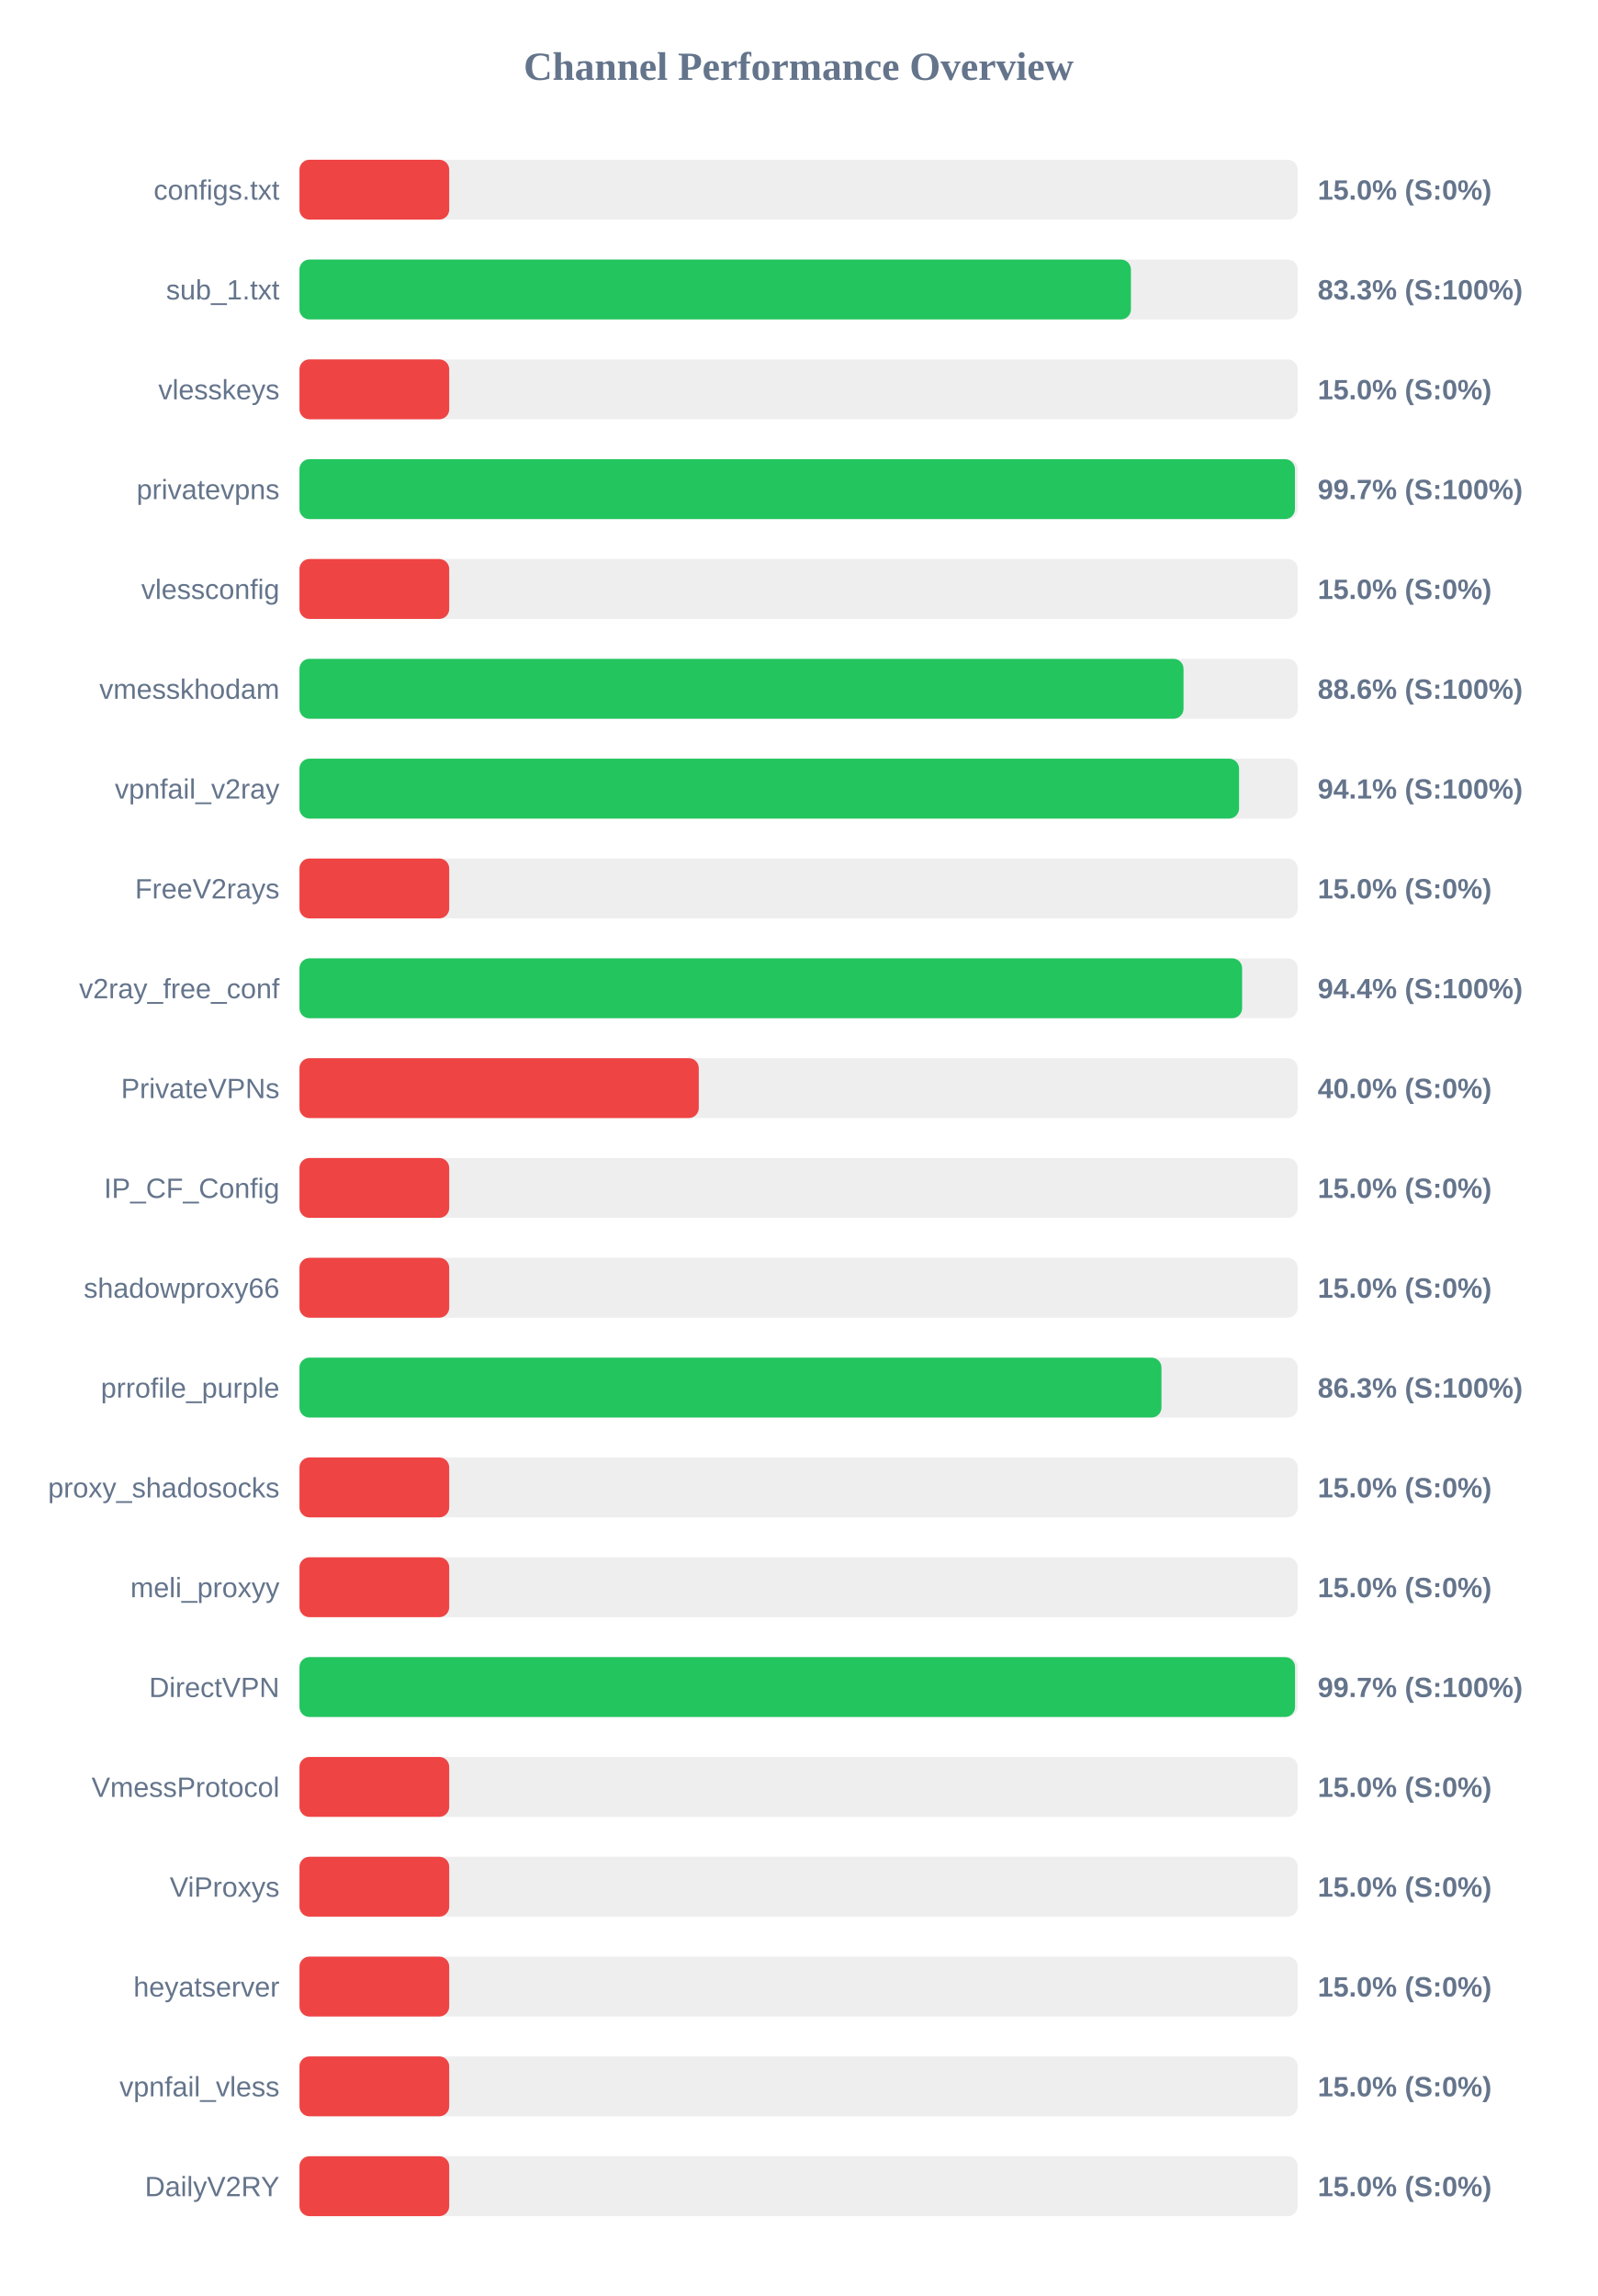
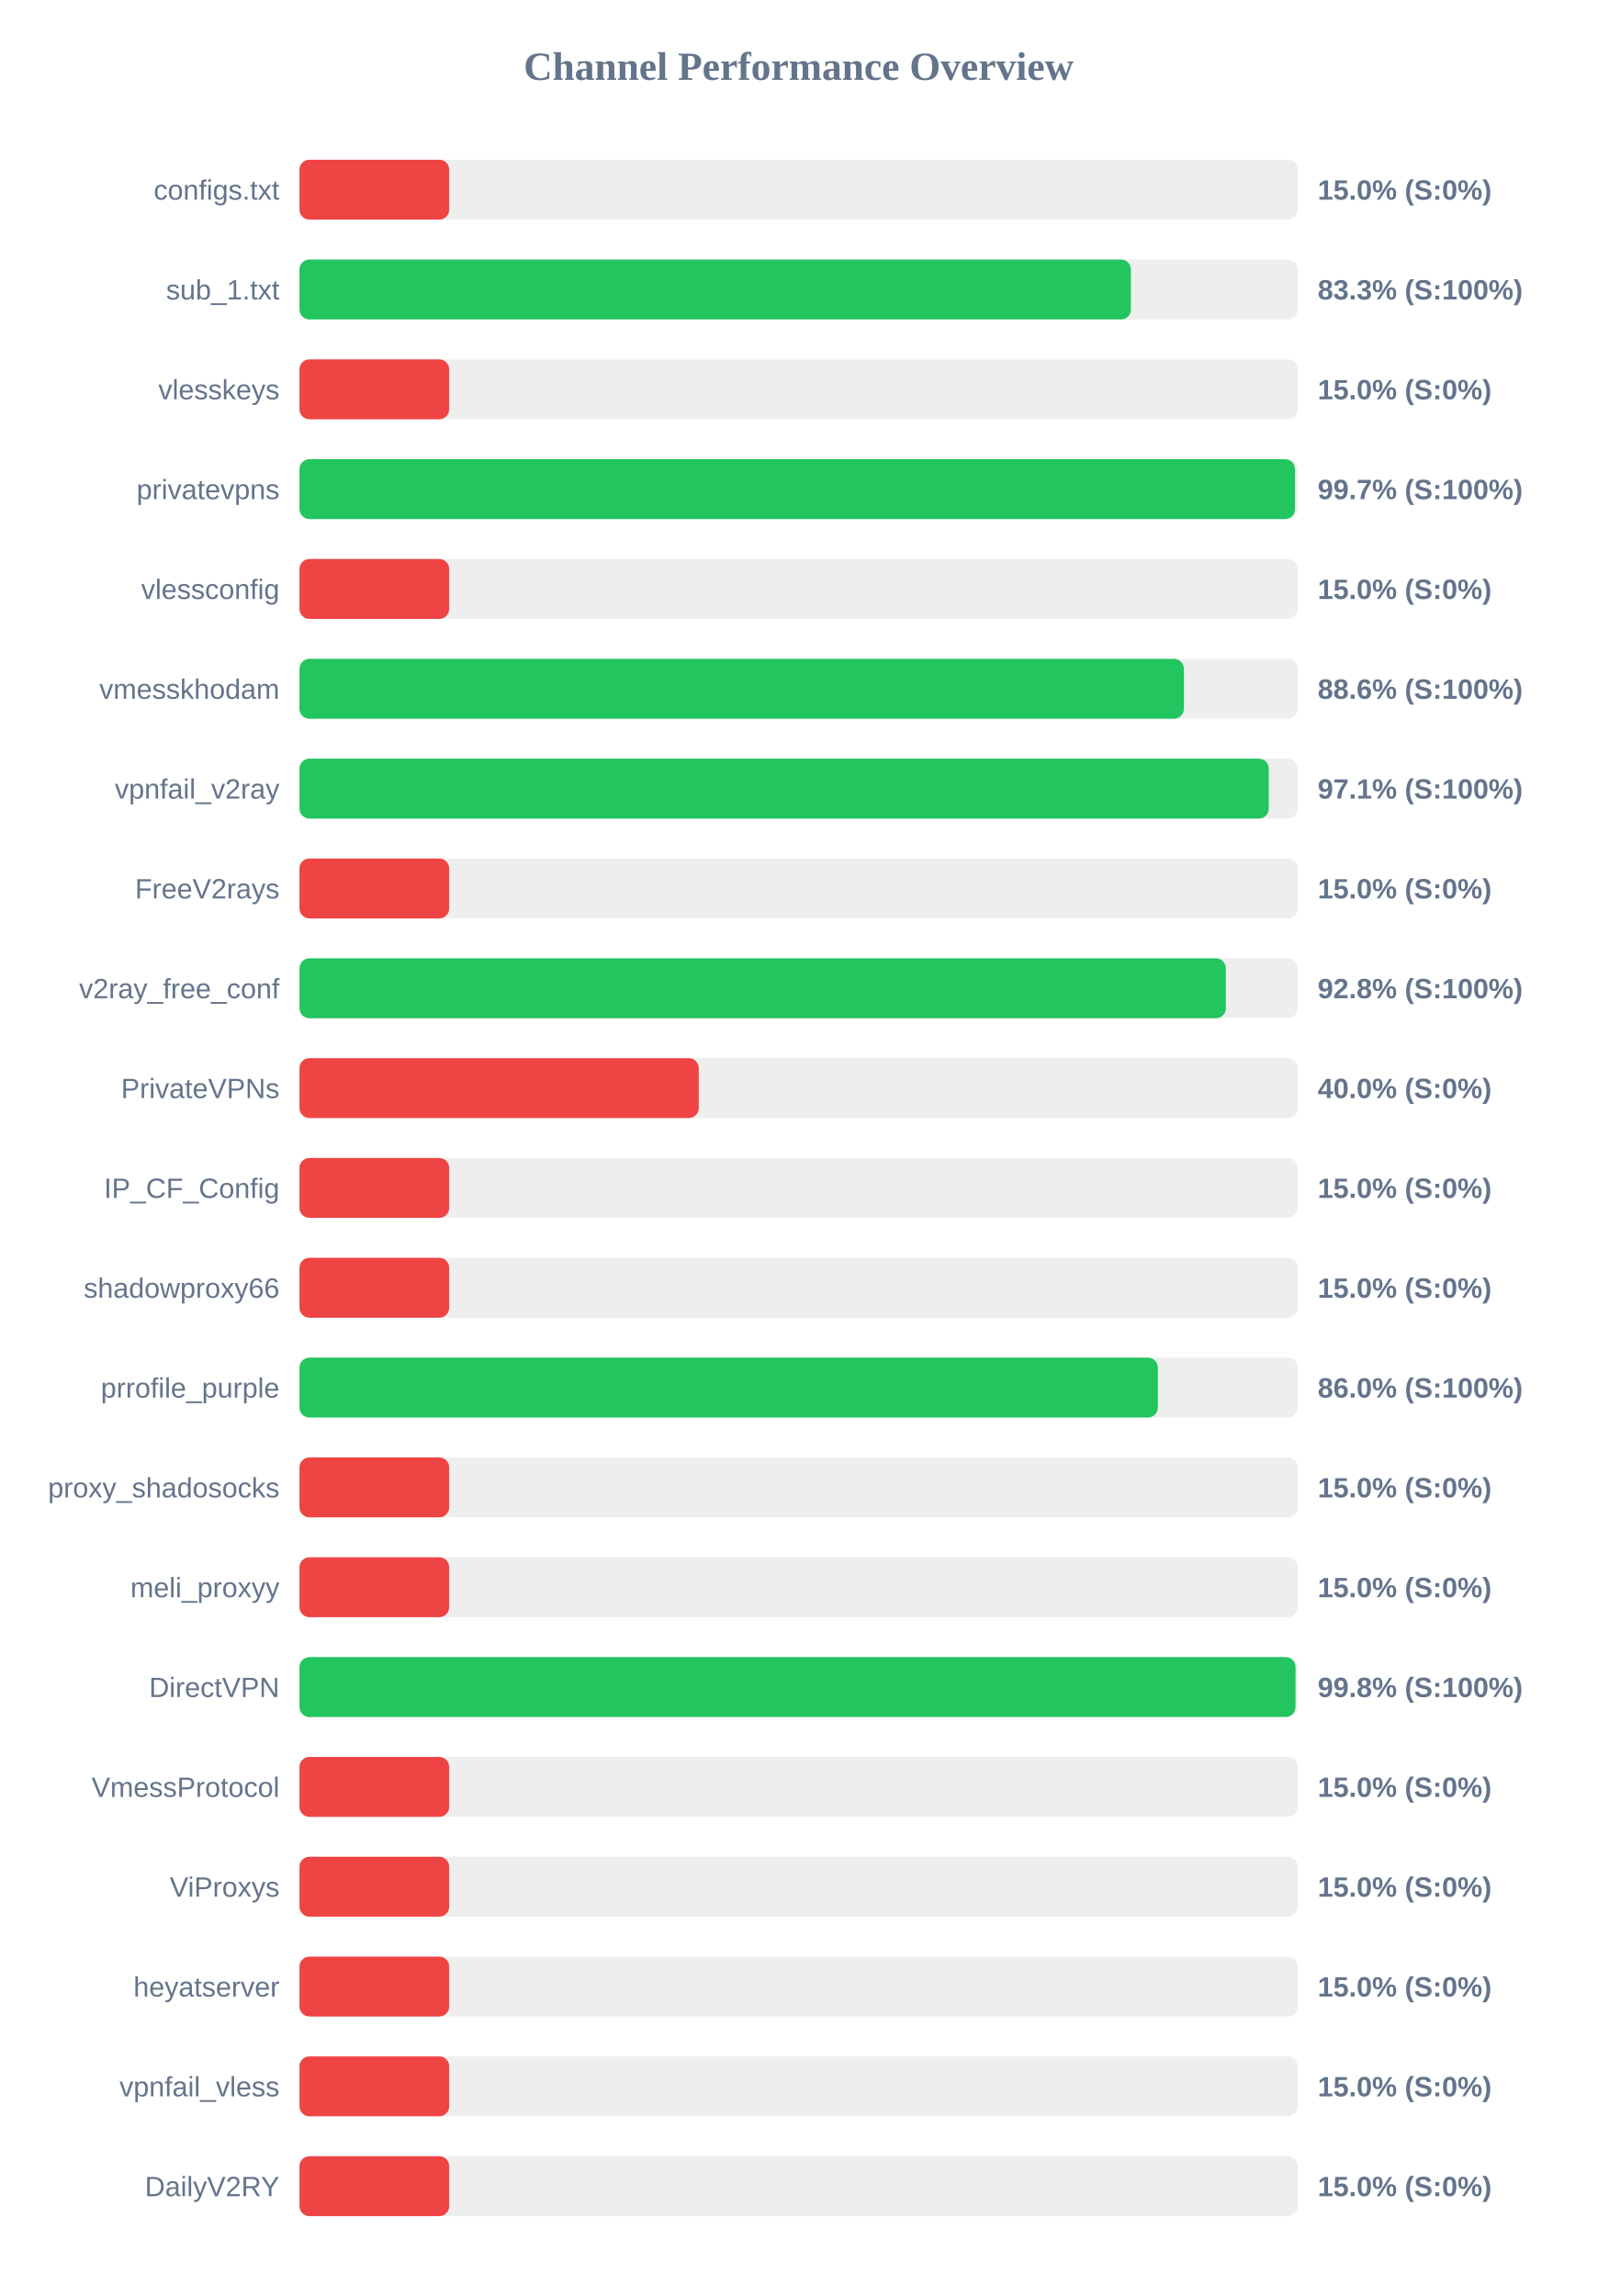
<svg xmlns="http://www.w3.org/2000/svg" width="800" height="1150" version="1.1">
  <style>
        .row { font: 14px Arial; fill: #64748b; }
        .score { font: bold 14px Arial; fill: #64748b; }
    </style>
  <text x="400" y="40" text-anchor="middle" font-size="20px" font-weight="bold" fill="#64748b">Channel Performance Overview</text>
  <rect x="150" y="80" width="500" height="30" fill="#eee" rx="5" />
  <rect x="150" y="80" width="75.0" height="30" fill="#ef4444" rx="5" />
  <text x="140" y="100" text-anchor="end" class="row">configs.txt</text>
  <text x="660" y="100" text-anchor="start" class="score">15.0% (S:0%)</text>
  <rect x="150" y="130" width="500" height="30" fill="#eee" rx="5" />
  <rect x="150" y="130" width="416.45" height="30" fill="#22c55e" rx="5" />
  <text x="140" y="150" text-anchor="end" class="row">sub_1.txt</text>
  <text x="660" y="150" text-anchor="start" class="score">83.3% (S:100%)</text>
  <rect x="150" y="180" width="500" height="30" fill="#eee" rx="5" />
  <rect x="150" y="180" width="75.0" height="30" fill="#ef4444" rx="5" />
  <text x="140" y="200" text-anchor="end" class="row">vlesskeys</text>
  <text x="660" y="200" text-anchor="start" class="score">15.0% (S:0%)</text>
  <rect x="150" y="230" width="500" height="30" fill="#eee" rx="5" />
-   <rect x="150" y="230" width="498.6" height="30" fill="#22c55e" rx="5" />
+   <rect x="150" y="230" width="498.65" height="30" fill="#22c55e" rx="5" />
  <text x="140" y="250" text-anchor="end" class="row">privatevpns</text>
  <text x="660" y="250" text-anchor="start" class="score">99.7% (S:100%)</text>
  <rect x="150" y="280" width="500" height="30" fill="#eee" rx="5" />
  <rect x="150" y="280" width="75.0" height="30" fill="#ef4444" rx="5" />
  <text x="140" y="300" text-anchor="end" class="row">vlessconfig</text>
  <text x="660" y="300" text-anchor="start" class="score">15.0% (S:0%)</text>
  <rect x="150" y="330" width="500" height="30" fill="#eee" rx="5" />
-   <rect x="150" y="330" width="442.8" height="30" fill="#22c55e" rx="5" />
+   <rect x="150" y="330" width="443.0" height="30" fill="#22c55e" rx="5" />
  <text x="140" y="350" text-anchor="end" class="row">vmesskhodam</text>
  <text x="660" y="350" text-anchor="start" class="score">88.6% (S:100%)</text>
  <rect x="150" y="380" width="500" height="30" fill="#eee" rx="5" />
-   <rect x="150" y="380" width="470.6" height="30" fill="#22c55e" rx="5" />
+   <rect x="150" y="380" width="485.5" height="30" fill="#22c55e" rx="5" />
  <text x="140" y="400" text-anchor="end" class="row">vpnfail_v2ray</text>
-   <text x="660" y="400" text-anchor="start" class="score">94.1% (S:100%)</text>
+   <text x="660" y="400" text-anchor="start" class="score">97.1% (S:100%)</text>
  <rect x="150" y="430" width="500" height="30" fill="#eee" rx="5" />
  <rect x="150" y="430" width="75.0" height="30" fill="#ef4444" rx="5" />
  <text x="140" y="450" text-anchor="end" class="row">FreeV2rays</text>
  <text x="660" y="450" text-anchor="start" class="score">15.0% (S:0%)</text>
  <rect x="150" y="480" width="500" height="30" fill="#eee" rx="5" />
-   <rect x="150" y="480" width="472.15" height="30" fill="#22c55e" rx="5" />
+   <rect x="150" y="480" width="464.0" height="30" fill="#22c55e" rx="5" />
  <text x="140" y="500" text-anchor="end" class="row">v2ray_free_conf</text>
-   <text x="660" y="500" text-anchor="start" class="score">94.4% (S:100%)</text>
+   <text x="660" y="500" text-anchor="start" class="score">92.8% (S:100%)</text>
  <rect x="150" y="530" width="500" height="30" fill="#eee" rx="5" />
  <rect x="150" y="530" width="200.0" height="30" fill="#ef4444" rx="5" />
  <text x="140" y="550" text-anchor="end" class="row">PrivateVPNs</text>
  <text x="660" y="550" text-anchor="start" class="score">40.0% (S:0%)</text>
  <rect x="150" y="580" width="500" height="30" fill="#eee" rx="5" />
  <rect x="150" y="580" width="75.0" height="30" fill="#ef4444" rx="5" />
  <text x="140" y="600" text-anchor="end" class="row">IP_CF_Config</text>
  <text x="660" y="600" text-anchor="start" class="score">15.0% (S:0%)</text>
  <rect x="150" y="630" width="500" height="30" fill="#eee" rx="5" />
  <rect x="150" y="630" width="75.0" height="30" fill="#ef4444" rx="5" />
  <text x="140" y="650" text-anchor="end" class="row">shadowproxy66</text>
  <text x="660" y="650" text-anchor="start" class="score">15.0% (S:0%)</text>
  <rect x="150" y="680" width="500" height="30" fill="#eee" rx="5" />
-   <rect x="150" y="680" width="431.75" height="30" fill="#22c55e" rx="5" />
+   <rect x="150" y="680" width="429.95" height="30" fill="#22c55e" rx="5" />
  <text x="140" y="700" text-anchor="end" class="row">prrofile_purple</text>
-   <text x="660" y="700" text-anchor="start" class="score">86.3% (S:100%)</text>
+   <text x="660" y="700" text-anchor="start" class="score">86.0% (S:100%)</text>
  <rect x="150" y="730" width="500" height="30" fill="#eee" rx="5" />
  <rect x="150" y="730" width="75.0" height="30" fill="#ef4444" rx="5" />
  <text x="140" y="750" text-anchor="end" class="row">proxy_shadosocks</text>
  <text x="660" y="750" text-anchor="start" class="score">15.0% (S:0%)</text>
  <rect x="150" y="780" width="500" height="30" fill="#eee" rx="5" />
  <rect x="150" y="780" width="75.0" height="30" fill="#ef4444" rx="5" />
  <text x="140" y="800" text-anchor="end" class="row">meli_proxyy</text>
  <text x="660" y="800" text-anchor="start" class="score">15.0% (S:0%)</text>
  <rect x="150" y="830" width="500" height="30" fill="#eee" rx="5" />
-   <rect x="150" y="830" width="498.65" height="30" fill="#22c55e" rx="5" />
+   <rect x="150" y="830" width="498.9" height="30" fill="#22c55e" rx="5" />
  <text x="140" y="850" text-anchor="end" class="row">DirectVPN</text>
-   <text x="660" y="850" text-anchor="start" class="score">99.7% (S:100%)</text>
+   <text x="660" y="850" text-anchor="start" class="score">99.8% (S:100%)</text>
  <rect x="150" y="880" width="500" height="30" fill="#eee" rx="5" />
  <rect x="150" y="880" width="75.0" height="30" fill="#ef4444" rx="5" />
  <text x="140" y="900" text-anchor="end" class="row">VmessProtocol</text>
  <text x="660" y="900" text-anchor="start" class="score">15.0% (S:0%)</text>
  <rect x="150" y="930" width="500" height="30" fill="#eee" rx="5" />
  <rect x="150" y="930" width="75.0" height="30" fill="#ef4444" rx="5" />
  <text x="140" y="950" text-anchor="end" class="row">ViProxys</text>
  <text x="660" y="950" text-anchor="start" class="score">15.0% (S:0%)</text>
  <rect x="150" y="980" width="500" height="30" fill="#eee" rx="5" />
  <rect x="150" y="980" width="75.0" height="30" fill="#ef4444" rx="5" />
  <text x="140" y="1000" text-anchor="end" class="row">heyatserver</text>
  <text x="660" y="1000" text-anchor="start" class="score">15.0% (S:0%)</text>
  <rect x="150" y="1030" width="500" height="30" fill="#eee" rx="5" />
  <rect x="150" y="1030" width="75.0" height="30" fill="#ef4444" rx="5" />
  <text x="140" y="1050" text-anchor="end" class="row">vpnfail_vless</text>
  <text x="660" y="1050" text-anchor="start" class="score">15.0% (S:0%)</text>
  <rect x="150" y="1080" width="500" height="30" fill="#eee" rx="5" />
  <rect x="150" y="1080" width="75.0" height="30" fill="#ef4444" rx="5" />
  <text x="140" y="1100" text-anchor="end" class="row">DailyV2RY</text>
  <text x="660" y="1100" text-anchor="start" class="score">15.0% (S:0%)</text>
</svg>
